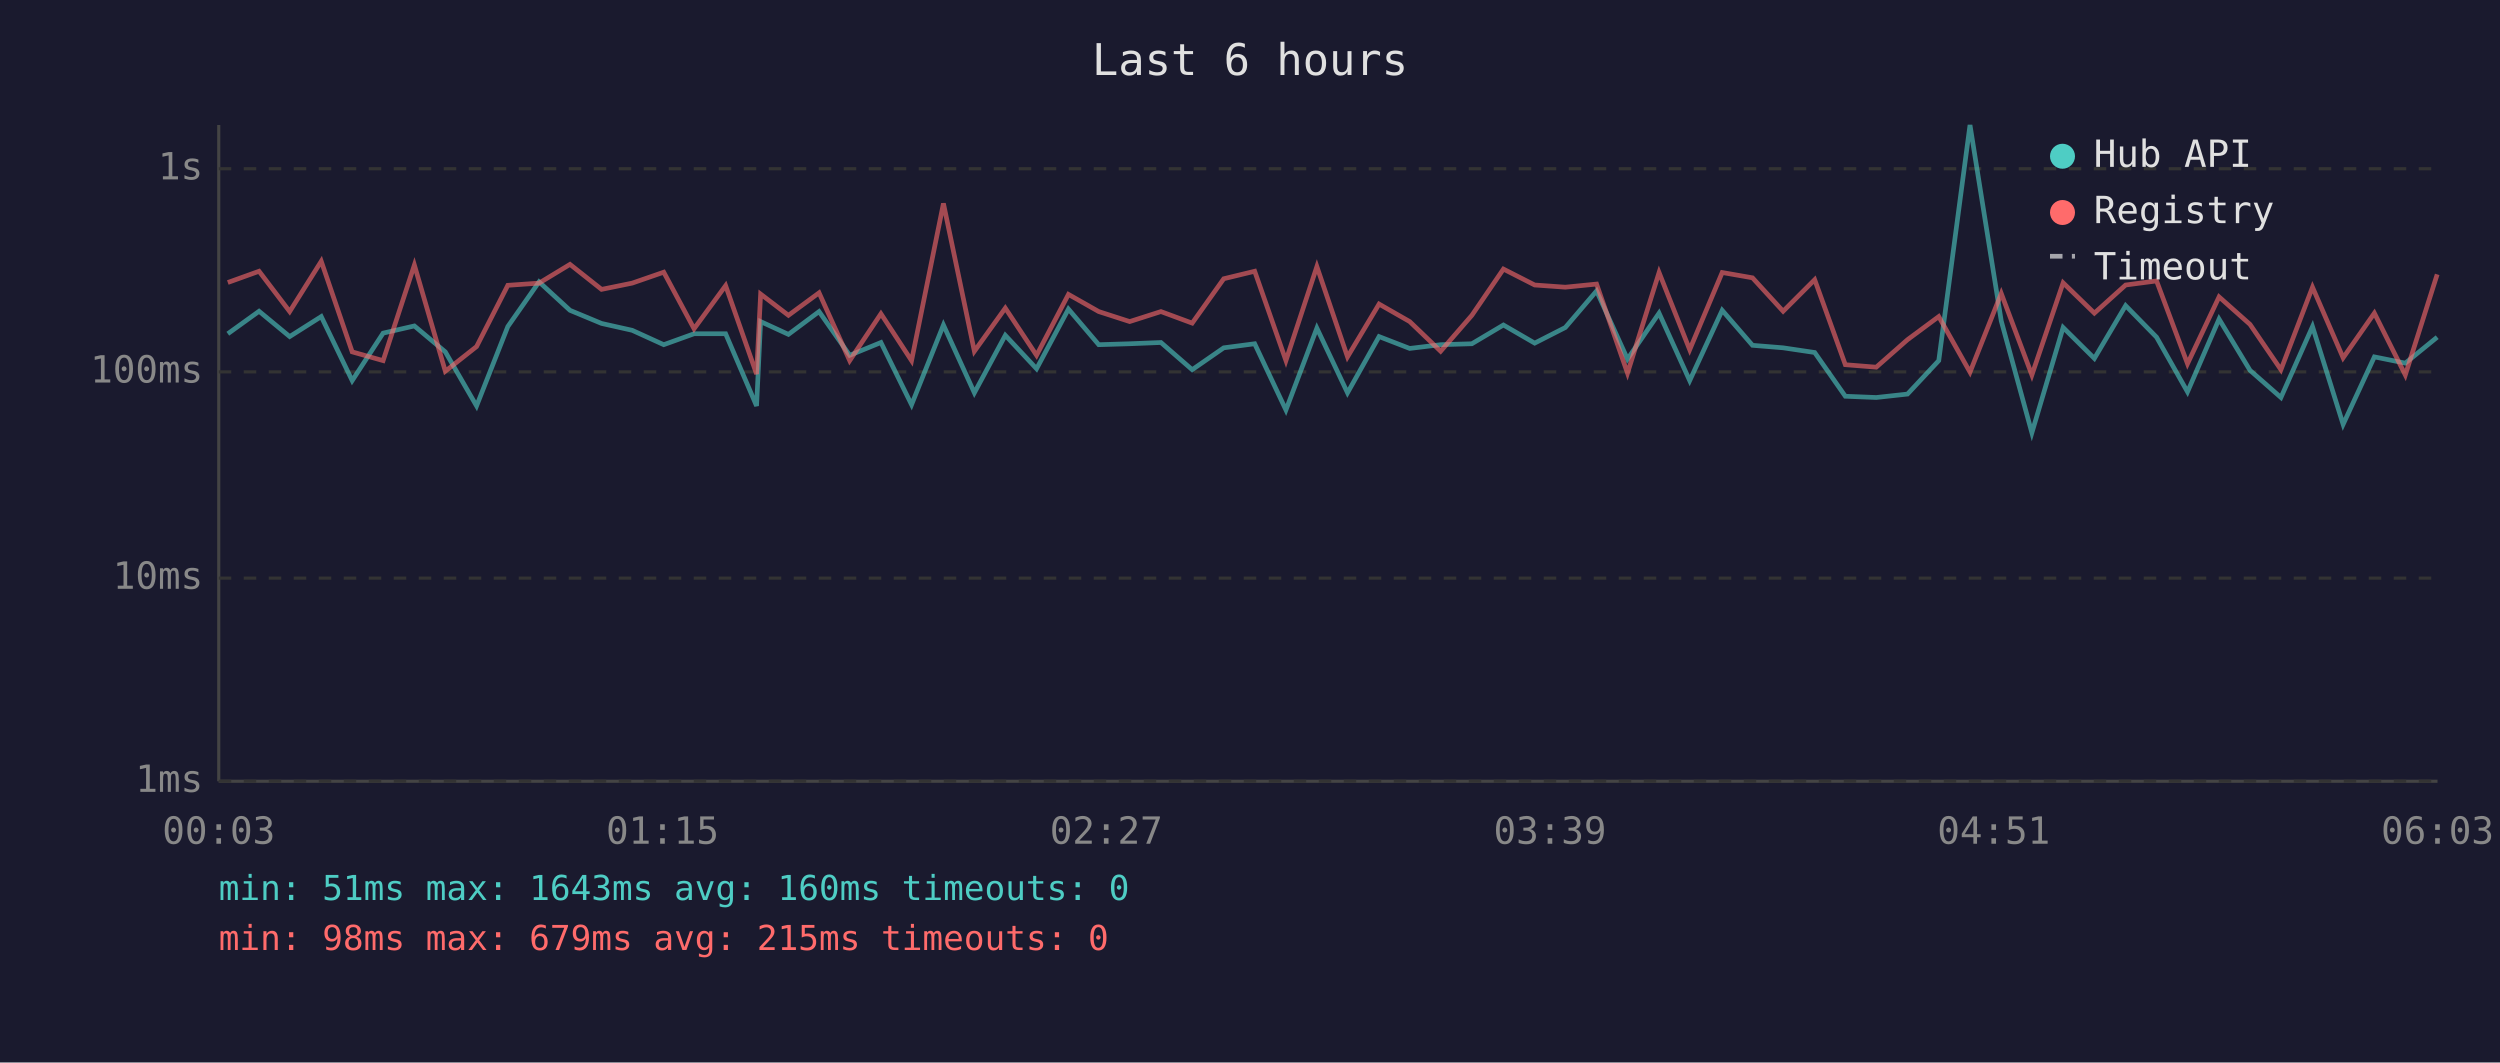
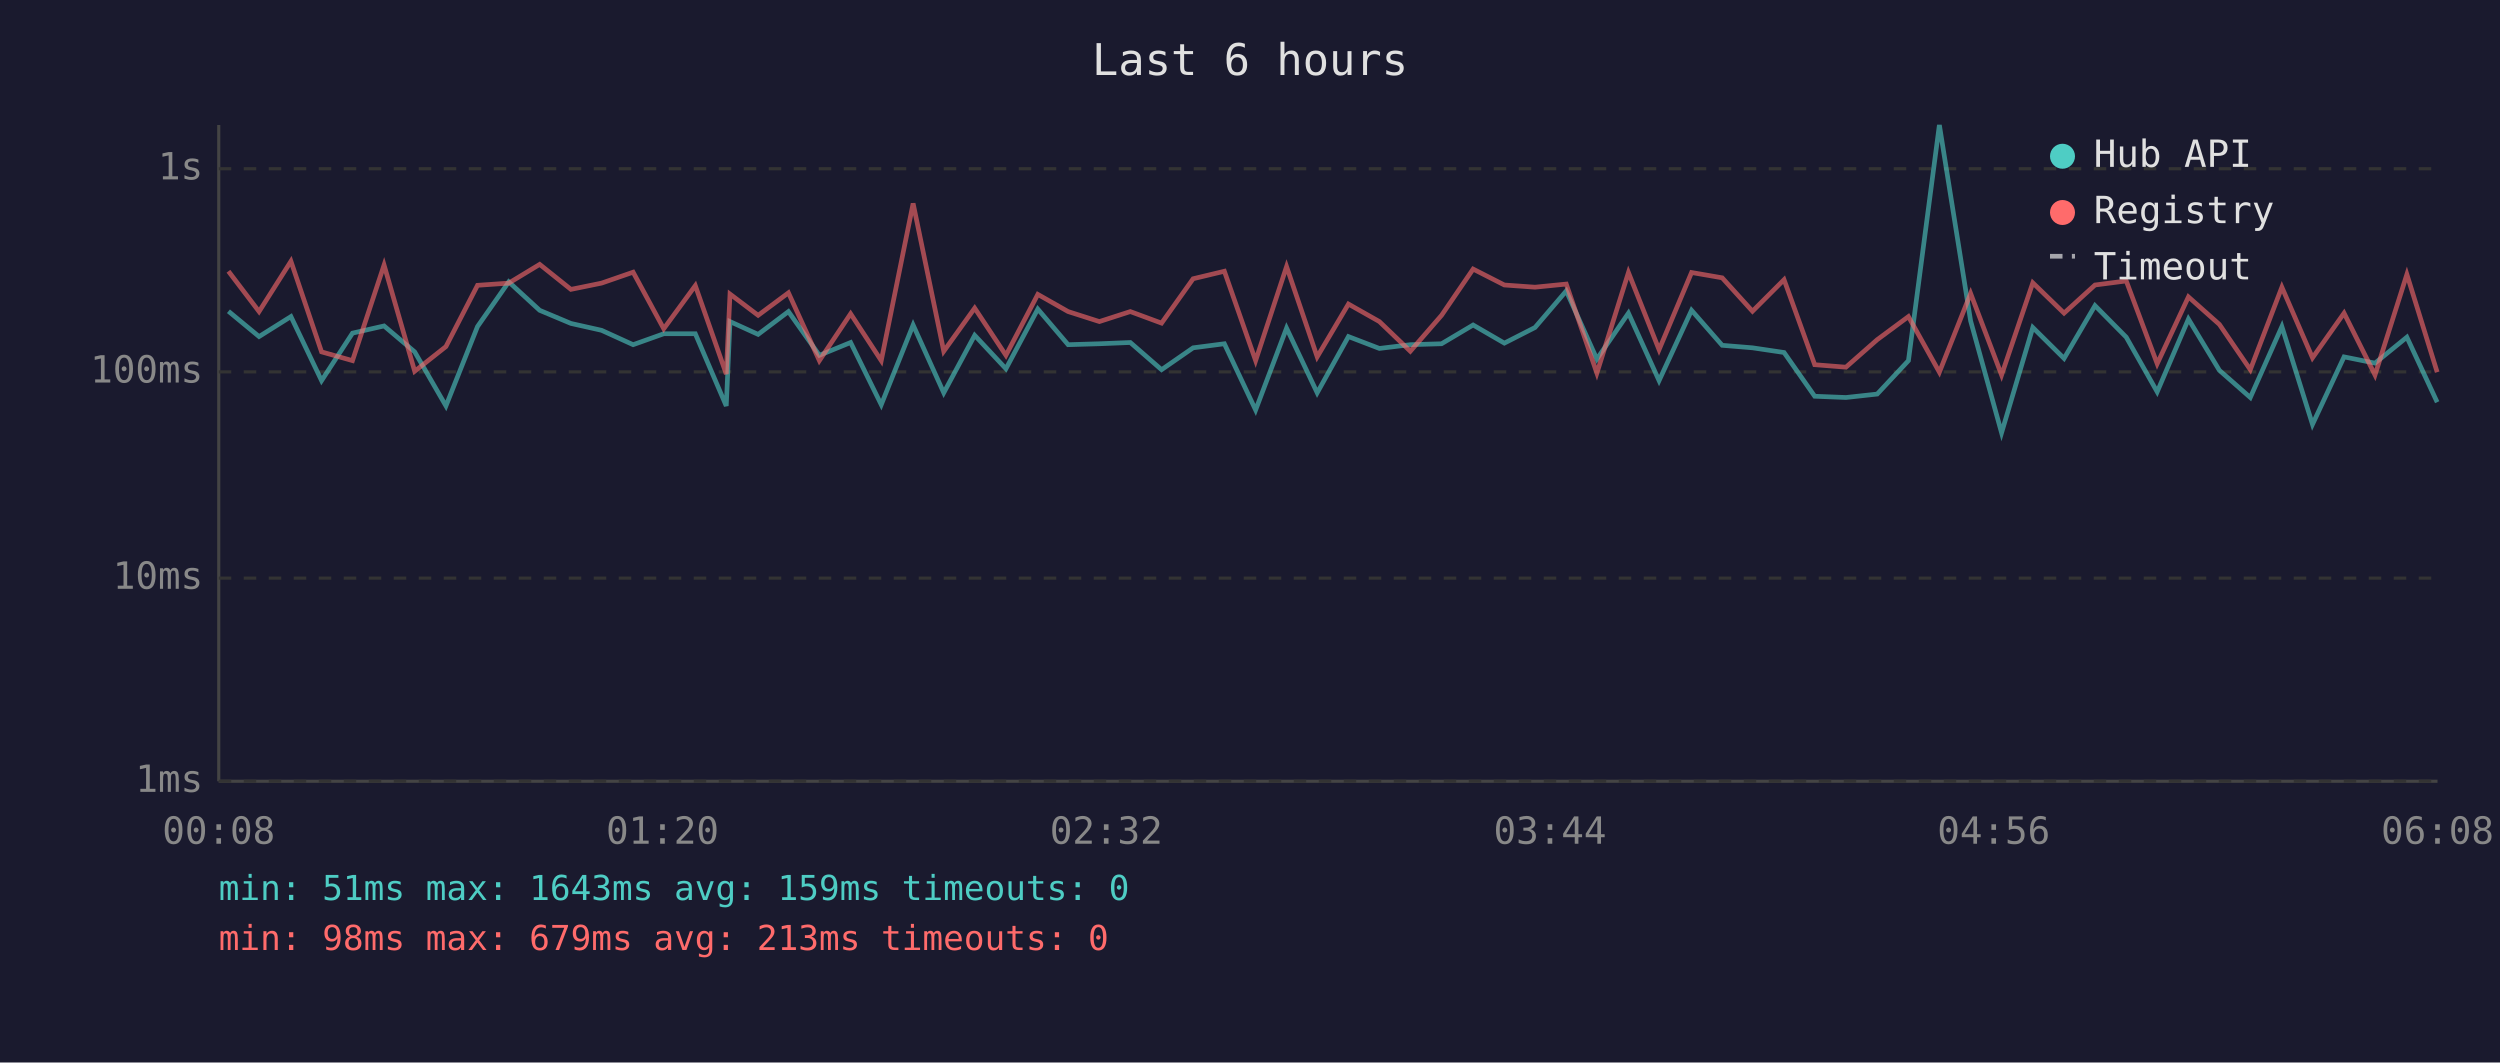
<svg xmlns="http://www.w3.org/2000/svg" viewBox="0 0 800 340" font-family="monospace" font-size="12">
  <rect width="800" height="340" fill="#1a1a2e" />
  <text x="400" y="24" fill="#e0e0e0" font-size="14" text-anchor="middle">Last 6 hours</text>
  <line x1="70" y1="40" x2="70" y2="250" stroke="#444" stroke-width="1" />
  <line x1="70" y1="250" x2="780" y2="250" stroke="#444" stroke-width="1" />
  <line x1="70" y1="250" x2="780" y2="250" stroke="#333" stroke-width="1" stroke-dasharray="4" />
  <text x="65" y="250" fill="#888" text-anchor="end" dominant-baseline="middle">1ms</text>
  <line x1="70" y1="185" x2="780" y2="185" stroke="#333" stroke-width="1" stroke-dasharray="4" />
  <text x="65" y="185" fill="#888" text-anchor="end" dominant-baseline="middle">10ms</text>
  <line x1="70" y1="119" x2="780" y2="119" stroke="#333" stroke-width="1" stroke-dasharray="4" />
  <text x="65" y="119" fill="#888" text-anchor="end" dominant-baseline="middle">100ms</text>
  <line x1="70" y1="54" x2="780" y2="54" stroke="#333" stroke-width="1" stroke-dasharray="4" />
  <text x="65" y="54" fill="#888" text-anchor="end" dominant-baseline="middle">1s</text>
-   <text x="70" y="270" fill="#888" text-anchor="middle">00:03</text>
-   <text x="212" y="270" fill="#888" text-anchor="middle">01:15</text>
-   <text x="354" y="270" fill="#888" text-anchor="middle">02:27</text>
-   <text x="496" y="270" fill="#888" text-anchor="middle">03:39</text>
-   <text x="638" y="270" fill="#888" text-anchor="middle">04:51</text>
-   <text x="780" y="270" fill="#888" text-anchor="middle">06:03</text>
-   <polyline points="72.9,106.8 82.9,99.6 92.7,107.7 102.8,101.3 112.7,121.8 122.6,106.6 132.6,104.3 142.5,112.6 152.5,129.9 162.5,104.5 172.5,90.2 182.4,99.3 192.5,103.5 202.3,105.7 212.4,110.3 222.1,106.8 232.2,106.8 242.1,129.9 243.4,102.9 252.3,107.0 262.1,99.7 271.9,113.7 281.9,109.6 291.7,129.5 301.9,104.0 311.8,125.7 321.7,107.3 331.7,118.0 341.9,98.9 351.6,110.3 361.5,110.0 371.5,109.6 381.5,118.3 391.6,111.3 401.5,110.0 411.5,131.2 421.4,105.0 431.2,125.7 441.3,107.7 451.1,111.5 461.0,110.3 471.0,110.0 481.1,104.0 491.1,109.8 500.9,104.8 510.9,93.1 520.8,114.9 530.9,100.2 540.7,121.8 551.1,99.3 560.8,110.5 570.6,111.3 580.7,112.8 590.5,126.8 600.4,127.2 610.4,126.1 620.4,115.4 630.4,40.0 640.4,102.7 650.2,138.5 660.2,104.8 670.2,114.7 680.2,97.8 690.1,107.9 700.0,125.4 710.1,102.1 720.0,118.5 729.9,127.2 740.0,104.5 749.8,135.8 759.8,114.2 769.7,116.2 779.9,107.9" fill="none" stroke="#4ecdc4" stroke-width="1.5" opacity="0.6" />
-   <polyline points="72.9,90.4 82.9,86.8 92.7,99.7 102.8,83.6 112.7,112.6 122.6,115.4 132.6,84.8 142.5,118.8 152.5,110.9 162.5,91.3 172.5,90.6 182.4,84.6 192.5,92.6 202.3,90.6 212.4,87.1 222.1,105.2 232.2,91.4 242.1,119.7 243.4,94.1 252.3,100.9 262.1,93.7 271.9,115.4 281.9,100.4 291.7,115.4 301.9,65.1 311.8,112.4 321.7,98.6 331.7,113.7 341.9,94.2 351.6,99.7 361.5,102.9 371.5,99.7 381.5,103.4 391.6,89.2 401.5,86.8 411.5,115.4 421.4,85.3 431.2,114.2 441.3,97.3 451.1,102.9 461.0,112.4 471.0,100.9 481.1,86.1 491.1,91.2 500.9,91.9 510.9,90.9 520.8,119.4 530.9,87.2 540.7,111.9 551.1,87.2 560.8,88.9 570.6,99.6 580.7,89.5 590.5,116.7 600.4,117.5 610.4,108.7 620.4,101.3 630.4,119.1 640.4,93.9 650.2,120.0 660.2,90.5 670.2,100.2 680.2,91.2 690.1,89.9 700.0,116.4 710.1,95.0 720.0,103.8 729.9,118.3 740.0,91.9 749.8,114.5 759.8,100.2 769.7,120.0 779.9,87.8" fill="none" stroke="#ff6b6b" stroke-width="1.5" opacity="0.6" />
+   <text x="70" y="270" fill="#888" text-anchor="middle">00:08</text>
+   <text x="212" y="270" fill="#888" text-anchor="middle">01:20</text>
+   <text x="354" y="270" fill="#888" text-anchor="middle">02:32</text>
+   <text x="496" y="270" fill="#888" text-anchor="middle">03:44</text>
+   <text x="638" y="270" fill="#888" text-anchor="middle">04:56</text>
+   <text x="780" y="270" fill="#888" text-anchor="middle">06:08</text>
+   <polyline points="73.1,99.6 82.9,107.7 93.1,101.3 102.9,121.8 112.8,106.6 122.9,104.3 132.7,112.6 142.7,129.9 152.8,104.5 162.8,90.2 172.7,99.3 182.7,103.5 192.5,105.7 202.6,110.3 212.4,106.8 222.5,106.8 232.4,129.9 233.6,102.9 242.6,107.0 252.3,99.7 262.2,113.7 272.2,109.6 282.0,129.5 292.2,104.0 302.0,125.7 311.9,107.3 321.9,118.0 332.1,98.9 341.8,110.3 351.8,110.0 361.7,109.6 371.7,118.3 381.8,111.3 391.8,110.0 401.8,131.2 411.7,105.0 421.5,125.7 431.5,107.7 441.4,111.5 451.3,110.3 461.3,110.0 471.4,104.0 481.4,109.8 491.2,104.8 501.2,93.1 511.0,114.9 521.1,100.2 530.9,121.8 541.3,99.3 551.1,110.5 560.8,111.3 570.9,112.8 580.7,126.8 590.7,127.2 600.7,126.1 610.7,115.4 620.6,40.0 630.6,102.7 640.5,138.5 650.5,104.8 660.5,114.7 670.4,97.8 680.4,107.9 690.3,125.4 700.3,102.1 710.2,118.5 720.1,127.2 730.2,104.5 740.0,135.8 750.1,114.2 760.0,116.2 770.2,107.9 779.9,128.7" fill="none" stroke="#4ecdc4" stroke-width="1.5" opacity="0.6" />
+   <polyline points="73.1,86.8 82.9,99.7 93.1,83.6 102.9,112.6 112.8,115.4 122.9,84.8 132.7,118.8 142.7,110.9 152.8,91.3 162.8,90.6 172.7,84.6 182.7,92.6 192.5,90.6 202.6,87.1 212.4,105.2 222.5,91.4 232.4,119.7 233.6,94.1 242.6,100.9 252.3,93.7 262.2,115.4 272.2,100.4 282.0,115.4 292.2,65.1 302.0,112.4 311.9,98.6 321.9,113.7 332.1,94.2 341.8,99.7 351.8,102.9 361.7,99.7 371.7,103.4 381.8,89.2 391.8,86.8 401.8,115.4 411.7,85.3 421.5,114.2 431.5,97.3 441.4,102.9 451.3,112.4 461.3,100.9 471.4,86.1 481.4,91.2 491.2,91.9 501.2,90.9 511.0,119.4 521.1,87.2 530.9,111.9 541.3,87.2 551.1,88.9 560.8,99.6 570.9,89.5 580.7,116.7 590.7,117.5 600.7,108.7 610.7,101.3 620.6,119.1 630.6,93.9 640.5,120.0 650.5,90.5 660.5,100.2 670.4,91.2 680.4,89.9 690.3,116.4 700.3,95.0 710.2,103.8 720.1,118.3 730.2,91.9 740.0,114.5 750.1,100.2 760.0,120.0 770.2,87.8 779.9,119.1" fill="none" stroke="#ff6b6b" stroke-width="1.5" opacity="0.6" />
  <circle cx="660" cy="50" r="4" fill="#4ecdc4" />
  <text x="670" y="50" fill="#e0e0e0" dominant-baseline="middle">Hub API</text>
  <circle cx="660" cy="68" r="4" fill="#ff6b6b" />
  <text x="670" y="68" fill="#e0e0e0" dominant-baseline="middle">Registry</text>
  <line x1="656" y1="82" x2="664" y2="82" stroke="#e0e0e0" stroke-width="1.5" stroke-dasharray="4,3" opacity="0.7" />
  <text x="670" y="86" fill="#e0e0e0" dominant-baseline="middle">Timeout</text>
-   <text x="70" y="288" fill="#4ecdc4" font-size="11">min: 51ms  max: 1643ms  avg: 160ms  timeouts: 0</text>
-   <text x="70" y="304" fill="#ff6b6b" font-size="11">min: 98ms  max: 679ms  avg: 215ms  timeouts: 0</text>
+   <text x="70" y="288" fill="#4ecdc4" font-size="11">min: 51ms  max: 1643ms  avg: 159ms  timeouts: 0</text>
+   <text x="70" y="304" fill="#ff6b6b" font-size="11">min: 98ms  max: 679ms  avg: 213ms  timeouts: 0</text>
</svg>
